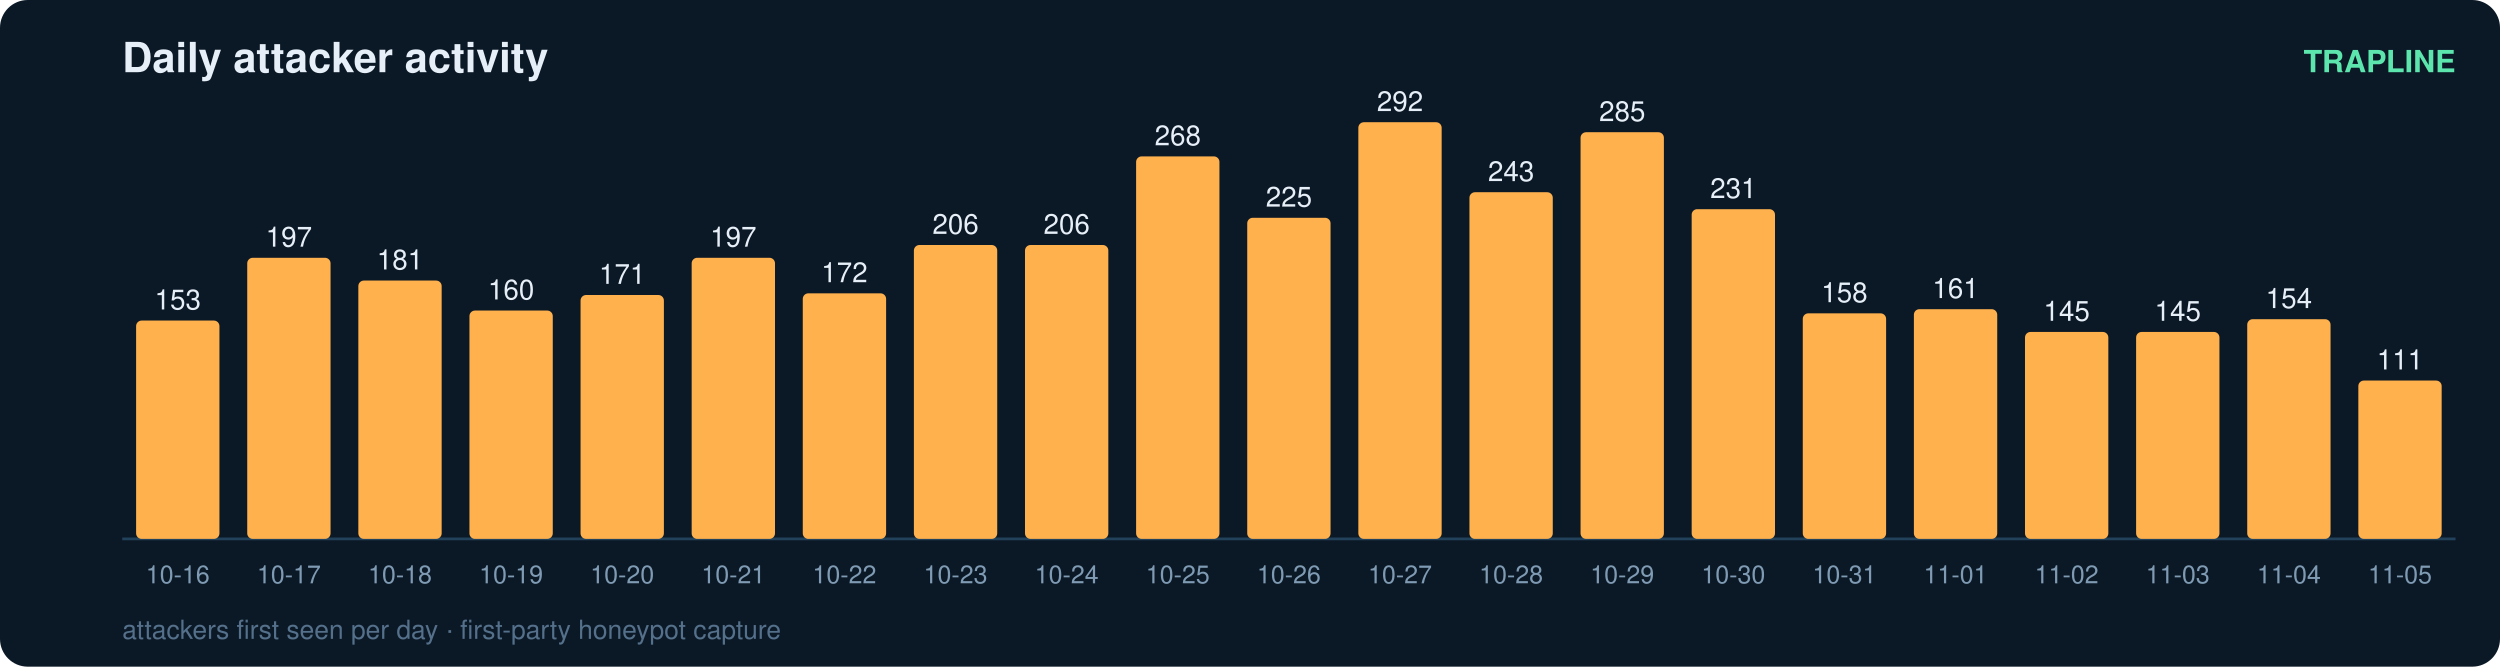
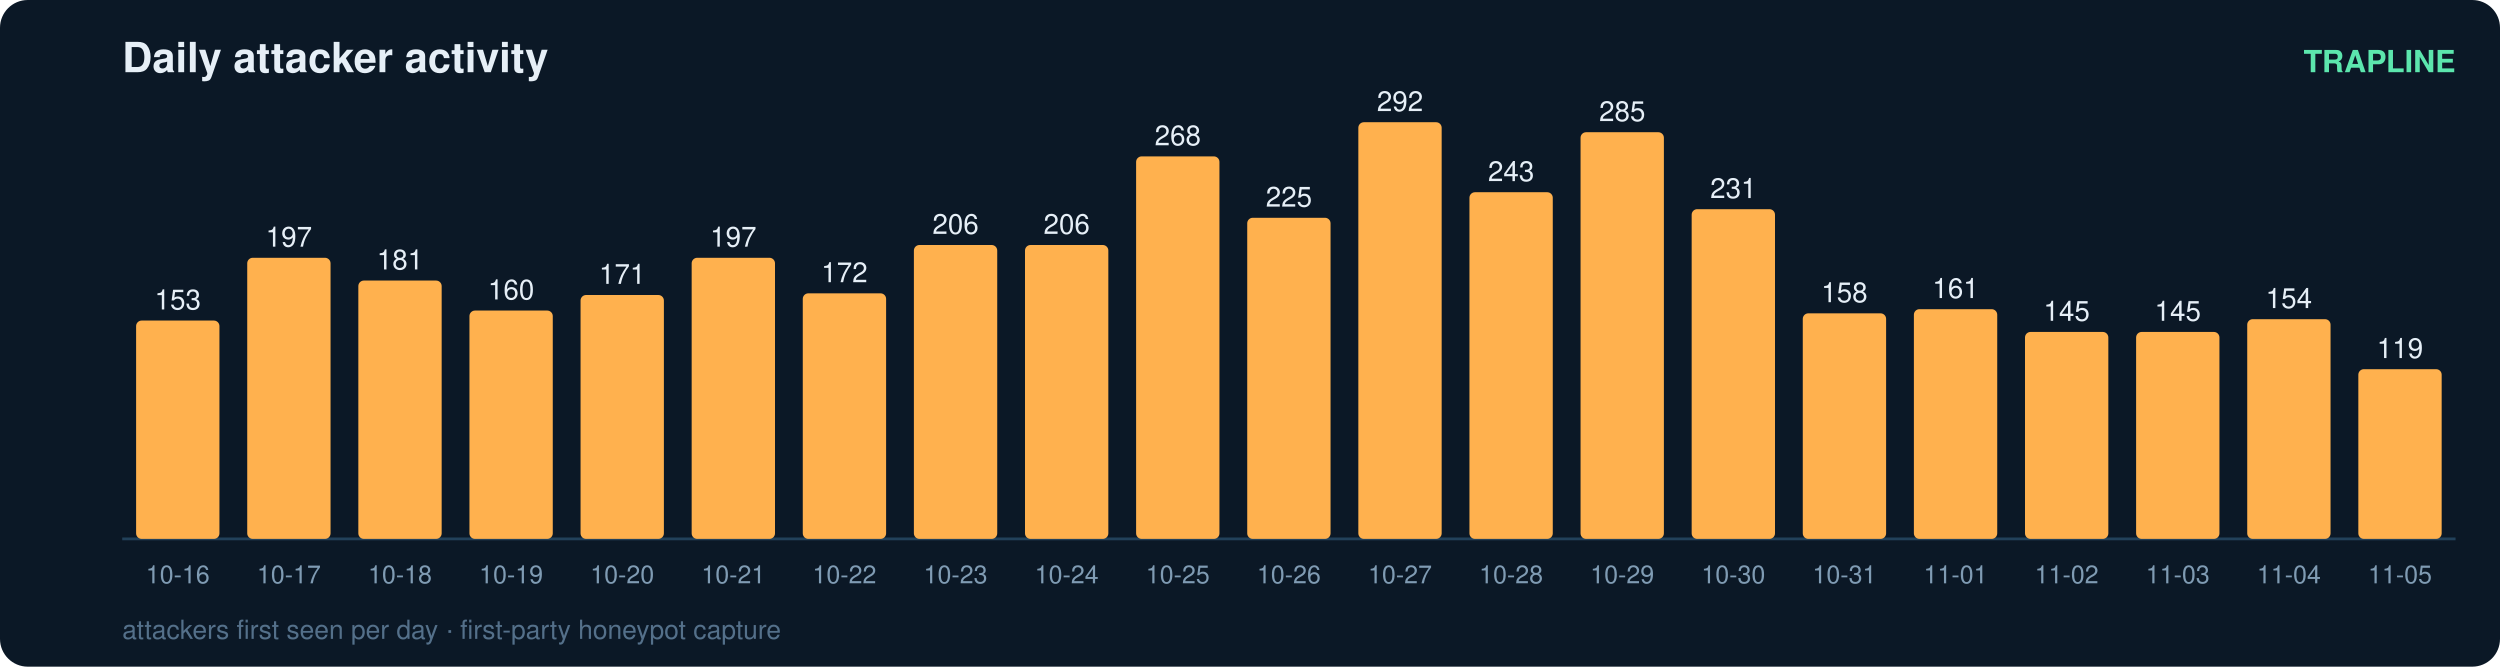
<svg xmlns="http://www.w3.org/2000/svg" width="900" height="240" viewBox="0 0 900 240" font-family="ui-sans-serif,Segoe UI,Helvetica,Arial">
  <rect width="900" height="240" rx="10" fill="#0b1826" />
  <text x="44" y="26" fill="#e6eff7" font-size="15" font-weight="700">Daily attacker activity</text>
  <text x="884" y="26" fill="#5ce6ad" font-size="11" text-anchor="end" font-weight="600">TRAPLINE</text>
  <line x1="44" y1="194" x2="884" y2="194" stroke="#22415a" stroke-width="1" />
  <rect x="49" y="115.4" width="30" height="78.6" rx="2" fill="#ffb14e" />
  <text x="64.0" y="111.4" fill="#e6eff7" font-size="10" text-anchor="middle" font-variant-numeric="tabular-nums">153</text>
  <text x="64.0" y="210.0" fill="#7f9bb3" font-size="9" text-anchor="middle">10-16</text>
  <rect x="89" y="92.8" width="30" height="101.2" rx="2" fill="#ffb14e" />
  <text x="104.0" y="88.8" fill="#e6eff7" font-size="10" text-anchor="middle" font-variant-numeric="tabular-nums">197</text>
  <text x="104.0" y="210.0" fill="#7f9bb3" font-size="9" text-anchor="middle">10-17</text>
  <rect x="129" y="101.0" width="30" height="93.0" rx="2" fill="#ffb14e" />
  <text x="144.0" y="97.0" fill="#e6eff7" font-size="10" text-anchor="middle" font-variant-numeric="tabular-nums">181</text>
  <text x="144.0" y="210.0" fill="#7f9bb3" font-size="9" text-anchor="middle">10-18</text>
  <rect x="169" y="111.8" width="30" height="82.2" rx="2" fill="#ffb14e" />
  <text x="184.0" y="107.8" fill="#e6eff7" font-size="10" text-anchor="middle" font-variant-numeric="tabular-nums">160</text>
  <text x="184.0" y="210.0" fill="#7f9bb3" font-size="9" text-anchor="middle">10-19</text>
  <rect x="209" y="106.2" width="30" height="87.8" rx="2" fill="#ffb14e" />
  <text x="224.0" y="102.2" fill="#e6eff7" font-size="10" text-anchor="middle" font-variant-numeric="tabular-nums">171</text>
  <text x="224.0" y="210.0" fill="#7f9bb3" font-size="9" text-anchor="middle">10-20</text>
  <rect x="249" y="92.8" width="30" height="101.2" rx="2" fill="#ffb14e" />
  <text x="264.0" y="88.8" fill="#e6eff7" font-size="10" text-anchor="middle" font-variant-numeric="tabular-nums">197</text>
  <text x="264.0" y="210.0" fill="#7f9bb3" font-size="9" text-anchor="middle">10-21</text>
  <rect x="289" y="105.6" width="30" height="88.4" rx="2" fill="#ffb14e" />
  <text x="304.0" y="101.6" fill="#e6eff7" font-size="10" text-anchor="middle" font-variant-numeric="tabular-nums">172</text>
  <text x="304.0" y="210.0" fill="#7f9bb3" font-size="9" text-anchor="middle">10-22</text>
  <rect x="329" y="88.2" width="30" height="105.8" rx="2" fill="#ffb14e" />
  <text x="344.0" y="84.2" fill="#e6eff7" font-size="10" text-anchor="middle" font-variant-numeric="tabular-nums">206</text>
  <text x="344.0" y="210.0" fill="#7f9bb3" font-size="9" text-anchor="middle">10-23</text>
  <rect x="369" y="88.2" width="30" height="105.8" rx="2" fill="#ffb14e" />
  <text x="384.0" y="84.2" fill="#e6eff7" font-size="10" text-anchor="middle" font-variant-numeric="tabular-nums">206</text>
  <text x="384.0" y="210.0" fill="#7f9bb3" font-size="9" text-anchor="middle">10-24</text>
  <rect x="409" y="56.3" width="30" height="137.7" rx="2" fill="#ffb14e" />
  <text x="424.0" y="52.3" fill="#e6eff7" font-size="10" text-anchor="middle" font-variant-numeric="tabular-nums">268</text>
  <text x="424.0" y="210.0" fill="#7f9bb3" font-size="9" text-anchor="middle">10-25</text>
  <rect x="449" y="78.4" width="30" height="115.6" rx="2" fill="#ffb14e" />
  <text x="464.0" y="74.4" fill="#e6eff7" font-size="10" text-anchor="middle" font-variant-numeric="tabular-nums">225</text>
  <text x="464.0" y="210.0" fill="#7f9bb3" font-size="9" text-anchor="middle">10-26</text>
  <rect x="489" y="44.0" width="30" height="150.0" rx="2" fill="#ffb14e" />
  <text x="504.0" y="40.0" fill="#e6eff7" font-size="10" text-anchor="middle" font-variant-numeric="tabular-nums">292</text>
  <text x="504.0" y="210.0" fill="#7f9bb3" font-size="9" text-anchor="middle">10-27</text>
  <rect x="529" y="69.2" width="30" height="124.8" rx="2" fill="#ffb14e" />
  <text x="544.0" y="65.2" fill="#e6eff7" font-size="10" text-anchor="middle" font-variant-numeric="tabular-nums">243</text>
  <text x="544.0" y="210.0" fill="#7f9bb3" font-size="9" text-anchor="middle">10-28</text>
  <rect x="569" y="47.6" width="30" height="146.4" rx="2" fill="#ffb14e" />
  <text x="584.0" y="43.6" fill="#e6eff7" font-size="10" text-anchor="middle" font-variant-numeric="tabular-nums">285</text>
  <text x="584.0" y="210.0" fill="#7f9bb3" font-size="9" text-anchor="middle">10-29</text>
  <rect x="609" y="75.3" width="30" height="118.7" rx="2" fill="#ffb14e" />
  <text x="624.0" y="71.3" fill="#e6eff7" font-size="10" text-anchor="middle" font-variant-numeric="tabular-nums">231</text>
  <text x="624.0" y="210.0" fill="#7f9bb3" font-size="9" text-anchor="middle">10-30</text>
  <rect x="649" y="112.8" width="30" height="81.2" rx="2" fill="#ffb14e" />
  <text x="664.0" y="108.8" fill="#e6eff7" font-size="10" text-anchor="middle" font-variant-numeric="tabular-nums">158</text>
  <text x="664.0" y="210.0" fill="#7f9bb3" font-size="9" text-anchor="middle">10-31</text>
  <rect x="689" y="111.3" width="30" height="82.7" rx="2" fill="#ffb14e" />
  <text x="704.0" y="107.3" fill="#e6eff7" font-size="10" text-anchor="middle" font-variant-numeric="tabular-nums">161</text>
  <text x="704.0" y="210.0" fill="#7f9bb3" font-size="9" text-anchor="middle">11-01</text>
  <rect x="729" y="119.5" width="30" height="74.5" rx="2" fill="#ffb14e" />
  <text x="744.0" y="115.5" fill="#e6eff7" font-size="10" text-anchor="middle" font-variant-numeric="tabular-nums">145</text>
  <text x="744.0" y="210.0" fill="#7f9bb3" font-size="9" text-anchor="middle">11-02</text>
  <rect x="769" y="119.5" width="30" height="74.5" rx="2" fill="#ffb14e" />
  <text x="784.0" y="115.5" fill="#e6eff7" font-size="10" text-anchor="middle" font-variant-numeric="tabular-nums">145</text>
  <text x="784.0" y="210.0" fill="#7f9bb3" font-size="9" text-anchor="middle">11-03</text>
  <rect x="809" y="114.9" width="30" height="79.1" rx="2" fill="#ffb14e" />
  <text x="824.0" y="110.9" fill="#e6eff7" font-size="10" text-anchor="middle" font-variant-numeric="tabular-nums">154</text>
  <text x="824.0" y="210.0" fill="#7f9bb3" font-size="9" text-anchor="middle">11-04</text>
-   <rect x="849" y="137.0" width="30" height="57.0" rx="2" fill="#ffb14e" />
-   <text x="864.0" y="133.0" fill="#e6eff7" font-size="10" text-anchor="middle" font-variant-numeric="tabular-nums">111</text>
+   <rect x="849" y="132.9" width="30" height="61.1" rx="2" fill="#ffb14e" />
+   <text x="864.0" y="128.9" fill="#e6eff7" font-size="10" text-anchor="middle" font-variant-numeric="tabular-nums">119</text>
  <text x="864.0" y="210.0" fill="#7f9bb3" font-size="9" text-anchor="middle">11-05</text>
  <text x="44" y="230" fill="#54708a" font-size="9.5">attackers first seen per day · first-party honeypot capture</text>
</svg>
